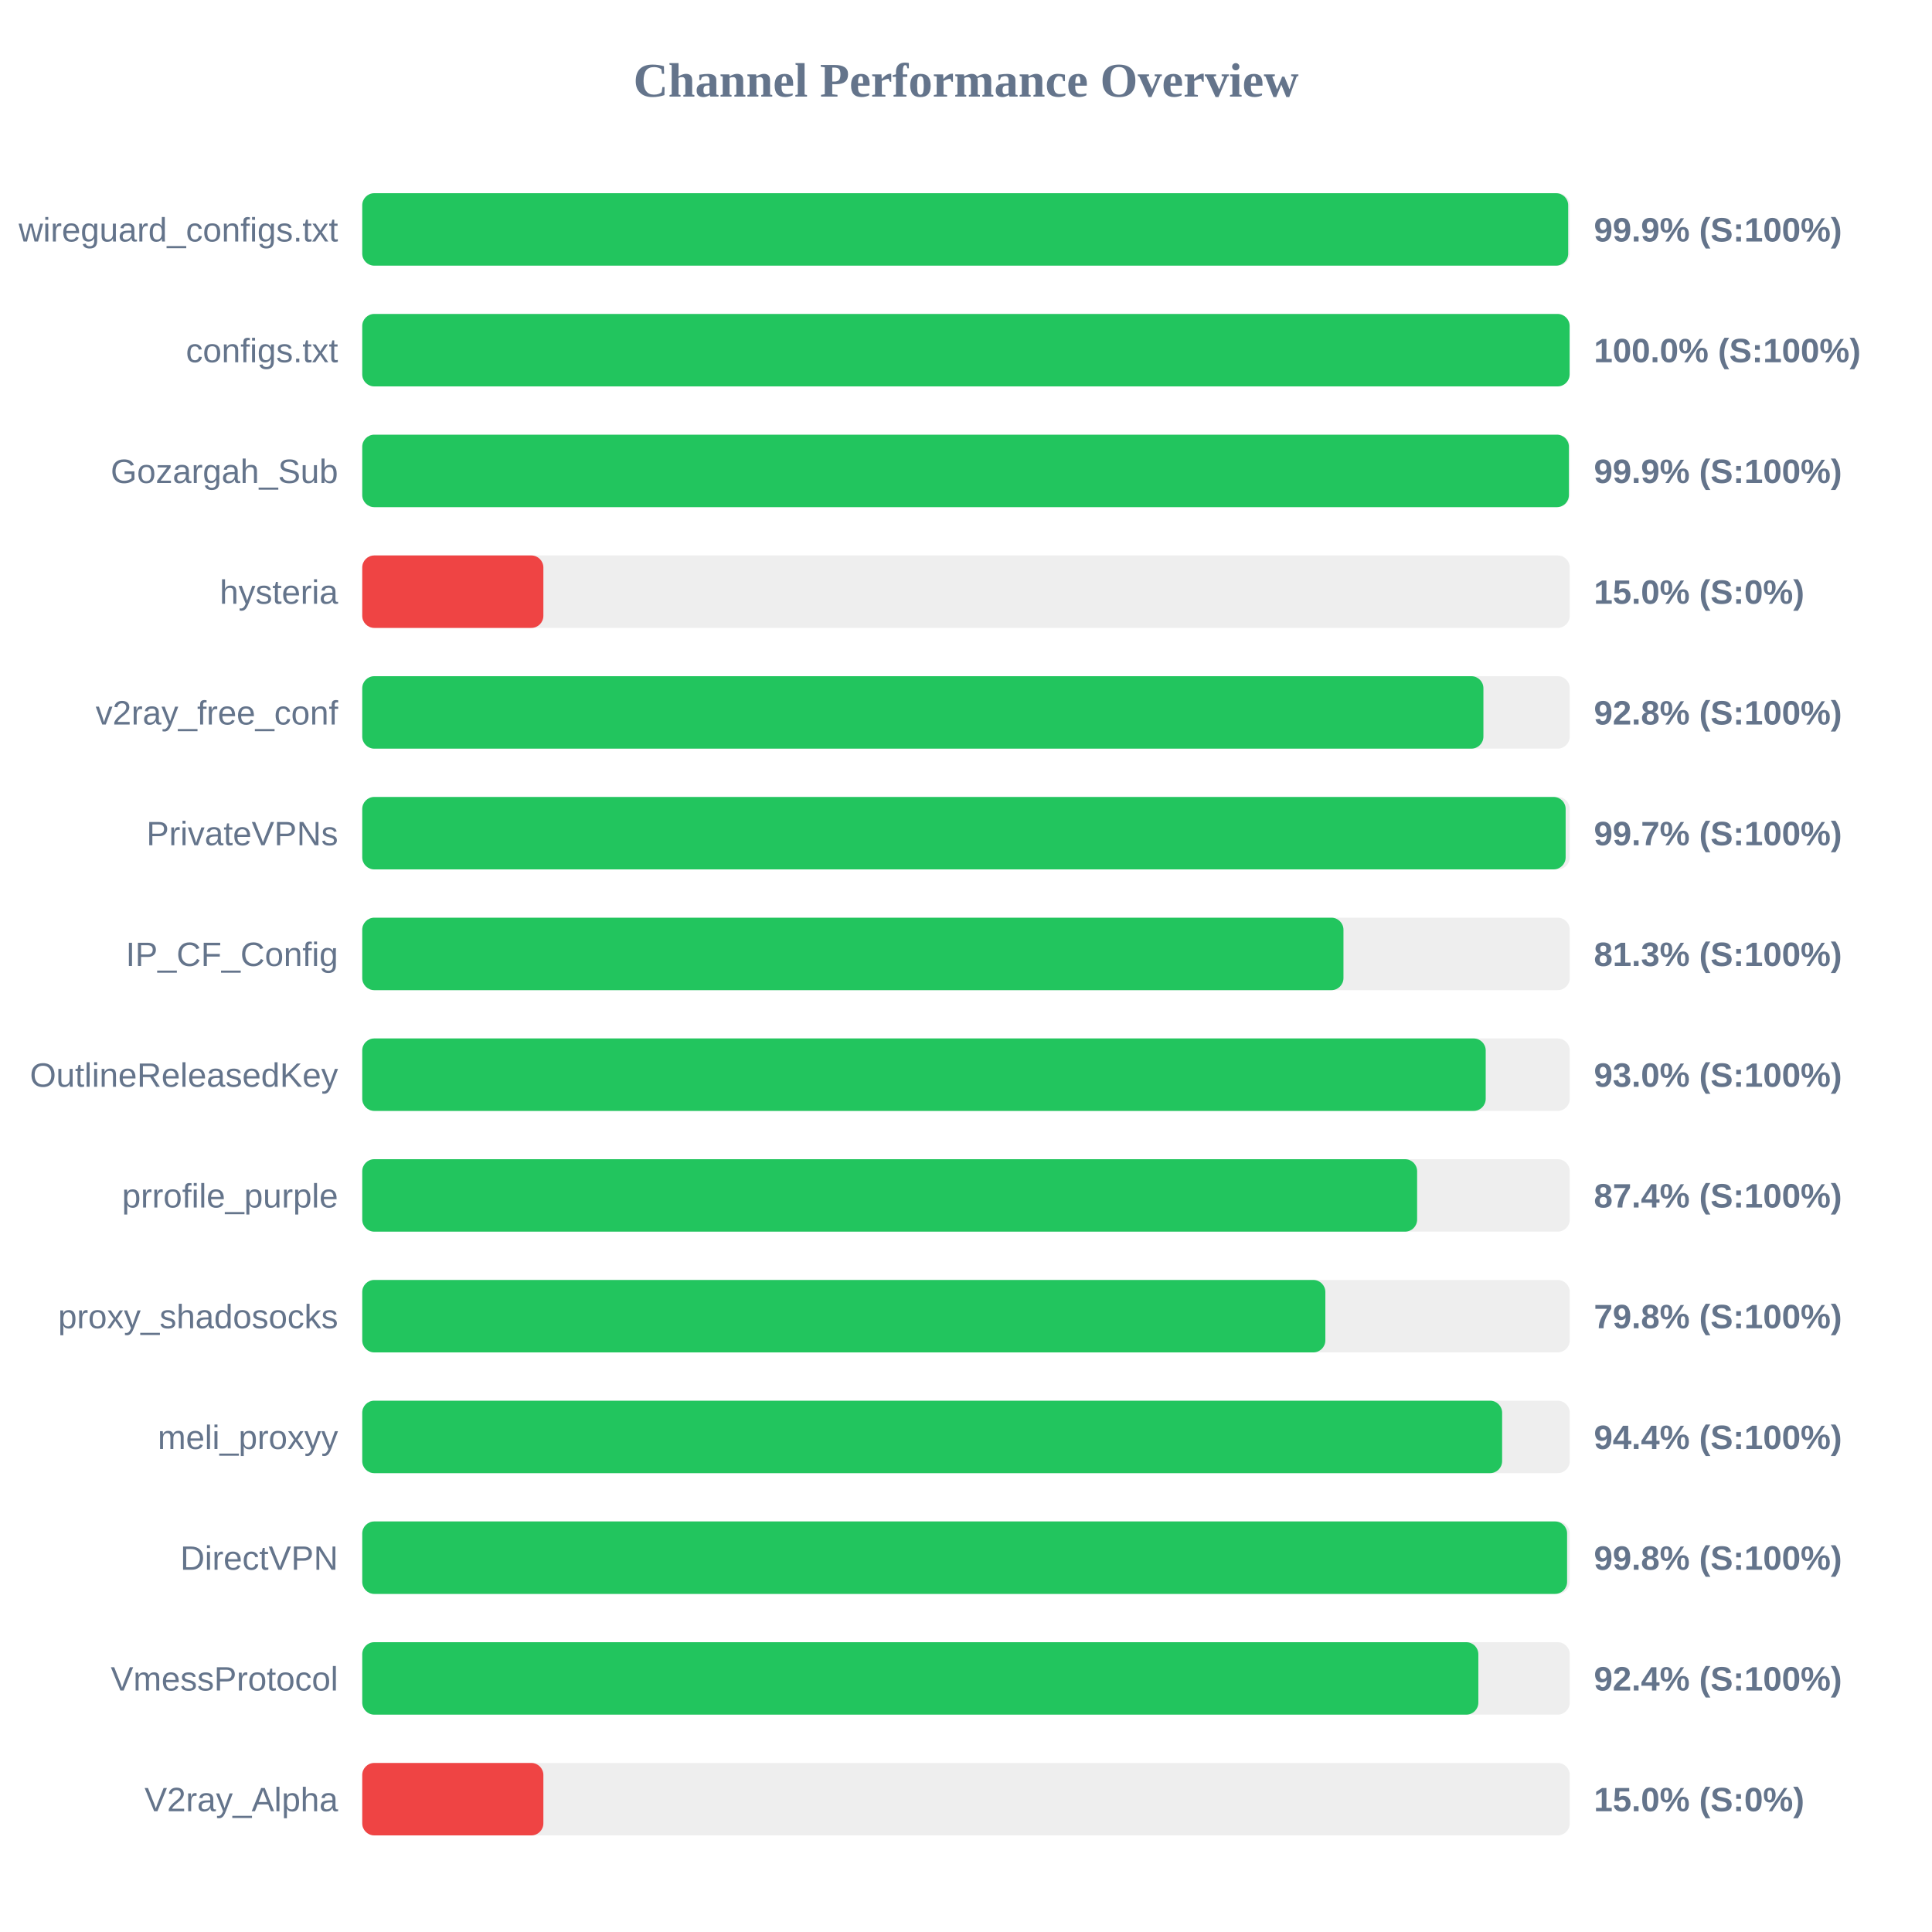
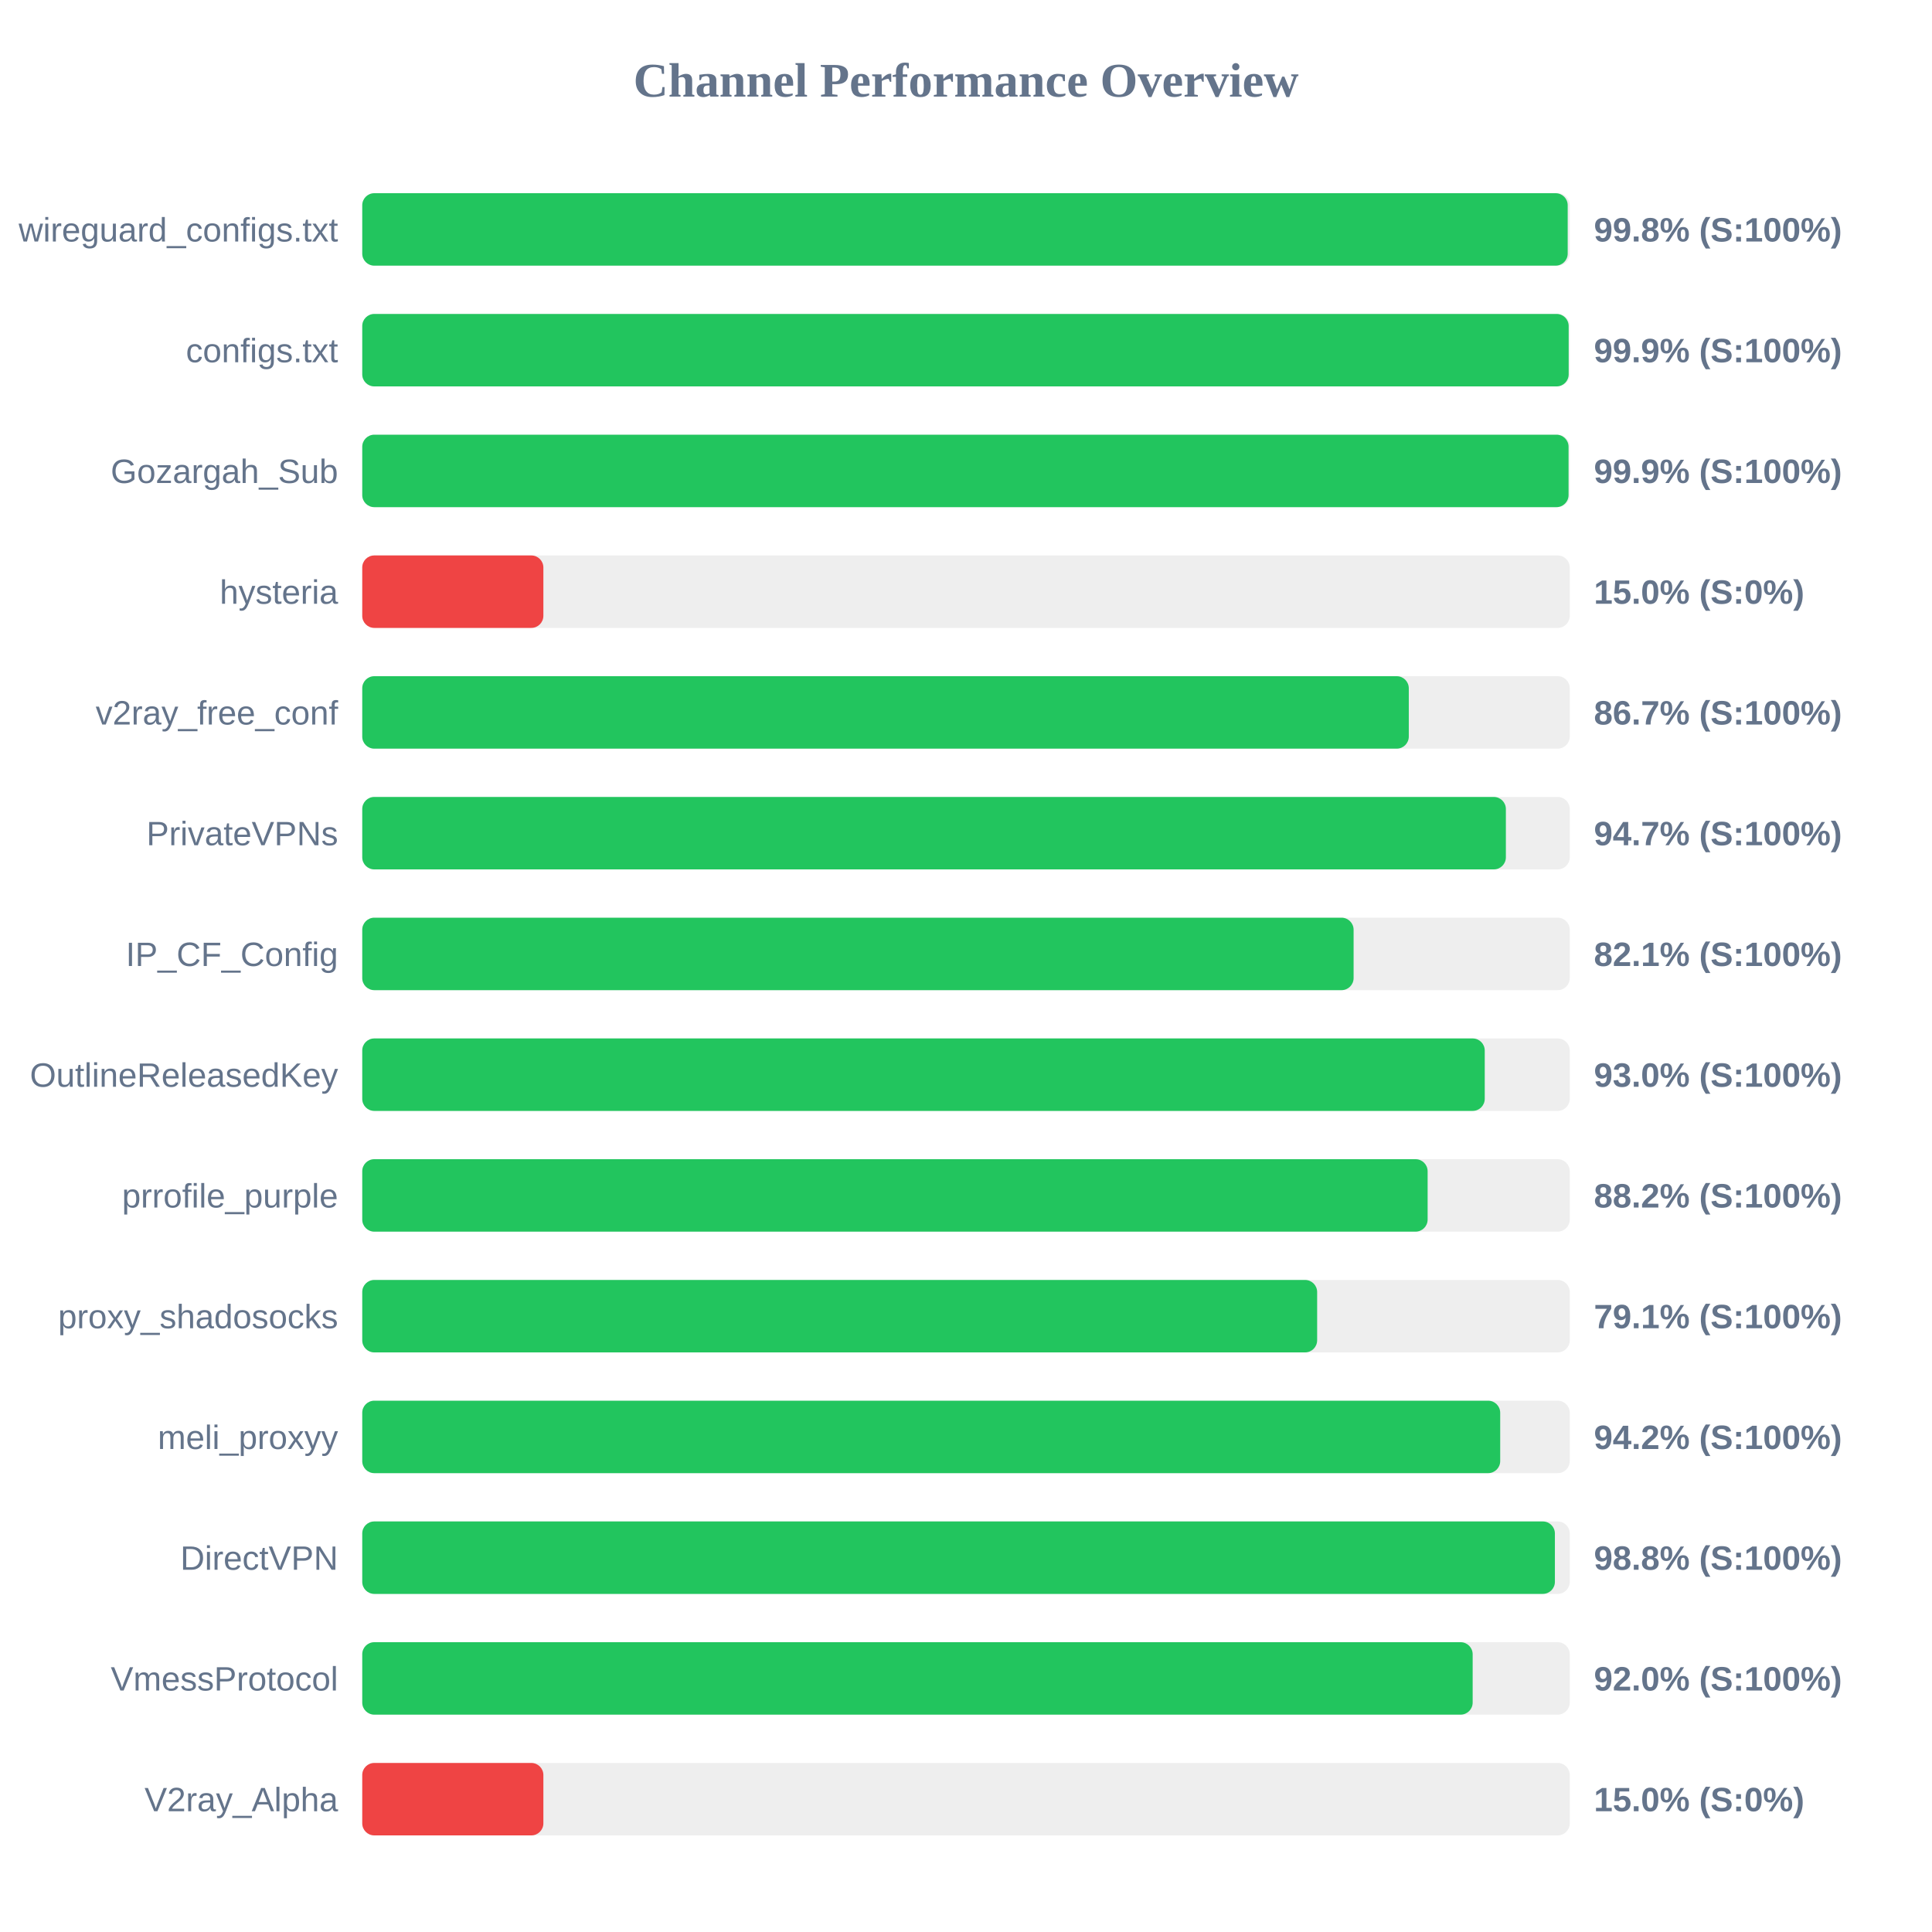
<svg xmlns="http://www.w3.org/2000/svg" width="800" height="800" version="1.1">
  <style>
        .row { font: 14px Arial; fill: #64748b; }
        .score { font: bold 14px Arial; fill: #64748b; }
    </style>
  <text x="400" y="40" text-anchor="middle" font-size="20px" font-weight="bold" fill="#64748b">Channel Performance Overview</text>
  <rect x="150" y="80" width="500" height="30" fill="#eee" rx="5" />
-   <rect x="150" y="80" width="499.35" height="30" fill="#22c55e" rx="5" />
+   <rect x="150" y="80" width="499.15" height="30" fill="#22c55e" rx="5" />
  <text x="140" y="100" text-anchor="end" class="row">wireguard_configs.txt</text>
-   <text x="660" y="100" text-anchor="start" class="score">99.9% (S:100%)</text>
+   <text x="660" y="100" text-anchor="start" class="score">99.8% (S:100%)</text>
  <rect x="150" y="130" width="500" height="30" fill="#eee" rx="5" />
-   <rect x="150" y="130" width="499.95" height="30" fill="#22c55e" rx="5" />
+   <rect x="150" y="130" width="499.55" height="30" fill="#22c55e" rx="5" />
  <text x="140" y="150" text-anchor="end" class="row">configs.txt</text>
-   <text x="660" y="150" text-anchor="start" class="score">100.0% (S:100%)</text>
+   <text x="660" y="150" text-anchor="start" class="score">99.9% (S:100%)</text>
  <rect x="150" y="180" width="500" height="30" fill="#eee" rx="5" />
-   <rect x="150" y="180" width="499.65" height="30" fill="#22c55e" rx="5" />
+   <rect x="150" y="180" width="499.5" height="30" fill="#22c55e" rx="5" />
  <text x="140" y="200" text-anchor="end" class="row">Gozargah_Sub</text>
  <text x="660" y="200" text-anchor="start" class="score">99.9% (S:100%)</text>
  <rect x="150" y="230" width="500" height="30" fill="#eee" rx="5" />
  <rect x="150" y="230" width="75.0" height="30" fill="#ef4444" rx="5" />
  <text x="140" y="250" text-anchor="end" class="row">hysteria</text>
  <text x="660" y="250" text-anchor="start" class="score">15.0% (S:0%)</text>
  <rect x="150" y="280" width="500" height="30" fill="#eee" rx="5" />
-   <rect x="150" y="280" width="464.25" height="30" fill="#22c55e" rx="5" />
+   <rect x="150" y="280" width="433.35" height="30" fill="#22c55e" rx="5" />
  <text x="140" y="300" text-anchor="end" class="row">v2ray_free_conf</text>
-   <text x="660" y="300" text-anchor="start" class="score">92.8% (S:100%)</text>
+   <text x="660" y="300" text-anchor="start" class="score">86.7% (S:100%)</text>
  <rect x="150" y="330" width="500" height="30" fill="#eee" rx="5" />
-   <rect x="150" y="330" width="498.3" height="30" fill="#22c55e" rx="5" />
+   <rect x="150" y="330" width="473.55" height="30" fill="#22c55e" rx="5" />
  <text x="140" y="350" text-anchor="end" class="row">PrivateVPNs</text>
-   <text x="660" y="350" text-anchor="start" class="score">99.7% (S:100%)</text>
+   <text x="660" y="350" text-anchor="start" class="score">94.7% (S:100%)</text>
  <rect x="150" y="380" width="500" height="30" fill="#eee" rx="5" />
-   <rect x="150" y="380" width="406.3" height="30" fill="#22c55e" rx="5" />
+   <rect x="150" y="380" width="410.5" height="30" fill="#22c55e" rx="5" />
  <text x="140" y="400" text-anchor="end" class="row">IP_CF_Config</text>
-   <text x="660" y="400" text-anchor="start" class="score">81.3% (S:100%)</text>
+   <text x="660" y="400" text-anchor="start" class="score">82.1% (S:100%)</text>
  <rect x="150" y="430" width="500" height="30" fill="#eee" rx="5" />
-   <rect x="150" y="430" width="465.2" height="30" fill="#22c55e" rx="5" />
+   <rect x="150" y="430" width="464.8" height="30" fill="#22c55e" rx="5" />
  <text x="140" y="450" text-anchor="end" class="row">OutlineReleasedKey</text>
  <text x="660" y="450" text-anchor="start" class="score">93.0% (S:100%)</text>
  <rect x="150" y="480" width="500" height="30" fill="#eee" rx="5" />
-   <rect x="150" y="480" width="436.8" height="30" fill="#22c55e" rx="5" />
+   <rect x="150" y="480" width="441.15" height="30" fill="#22c55e" rx="5" />
  <text x="140" y="500" text-anchor="end" class="row">prrofile_purple</text>
-   <text x="660" y="500" text-anchor="start" class="score">87.4% (S:100%)</text>
+   <text x="660" y="500" text-anchor="start" class="score">88.2% (S:100%)</text>
  <rect x="150" y="530" width="500" height="30" fill="#eee" rx="5" />
-   <rect x="150" y="530" width="398.8" height="30" fill="#22c55e" rx="5" />
+   <rect x="150" y="530" width="395.4" height="30" fill="#22c55e" rx="5" />
  <text x="140" y="550" text-anchor="end" class="row">proxy_shadosocks</text>
-   <text x="660" y="550" text-anchor="start" class="score">79.8% (S:100%)</text>
+   <text x="660" y="550" text-anchor="start" class="score">79.1% (S:100%)</text>
  <rect x="150" y="580" width="500" height="30" fill="#eee" rx="5" />
-   <rect x="150" y="580" width="472.0" height="30" fill="#22c55e" rx="5" />
+   <rect x="150" y="580" width="471.2" height="30" fill="#22c55e" rx="5" />
  <text x="140" y="600" text-anchor="end" class="row">meli_proxyy</text>
-   <text x="660" y="600" text-anchor="start" class="score">94.4% (S:100%)</text>
+   <text x="660" y="600" text-anchor="start" class="score">94.2% (S:100%)</text>
  <rect x="150" y="630" width="500" height="30" fill="#eee" rx="5" />
-   <rect x="150" y="630" width="498.9" height="30" fill="#22c55e" rx="5" />
+   <rect x="150" y="630" width="493.85" height="30" fill="#22c55e" rx="5" />
  <text x="140" y="650" text-anchor="end" class="row">DirectVPN</text>
-   <text x="660" y="650" text-anchor="start" class="score">99.8% (S:100%)</text>
+   <text x="660" y="650" text-anchor="start" class="score">98.8% (S:100%)</text>
  <rect x="150" y="680" width="500" height="30" fill="#eee" rx="5" />
-   <rect x="150" y="680" width="462.15" height="30" fill="#22c55e" rx="5" />
+   <rect x="150" y="680" width="459.8" height="30" fill="#22c55e" rx="5" />
  <text x="140" y="700" text-anchor="end" class="row">VmessProtocol</text>
-   <text x="660" y="700" text-anchor="start" class="score">92.4% (S:100%)</text>
+   <text x="660" y="700" text-anchor="start" class="score">92.0% (S:100%)</text>
  <rect x="150" y="730" width="500" height="30" fill="#eee" rx="5" />
  <rect x="150" y="730" width="75.0" height="30" fill="#ef4444" rx="5" />
  <text x="140" y="750" text-anchor="end" class="row">V2ray_Alpha</text>
  <text x="660" y="750" text-anchor="start" class="score">15.0% (S:0%)</text>
</svg>
